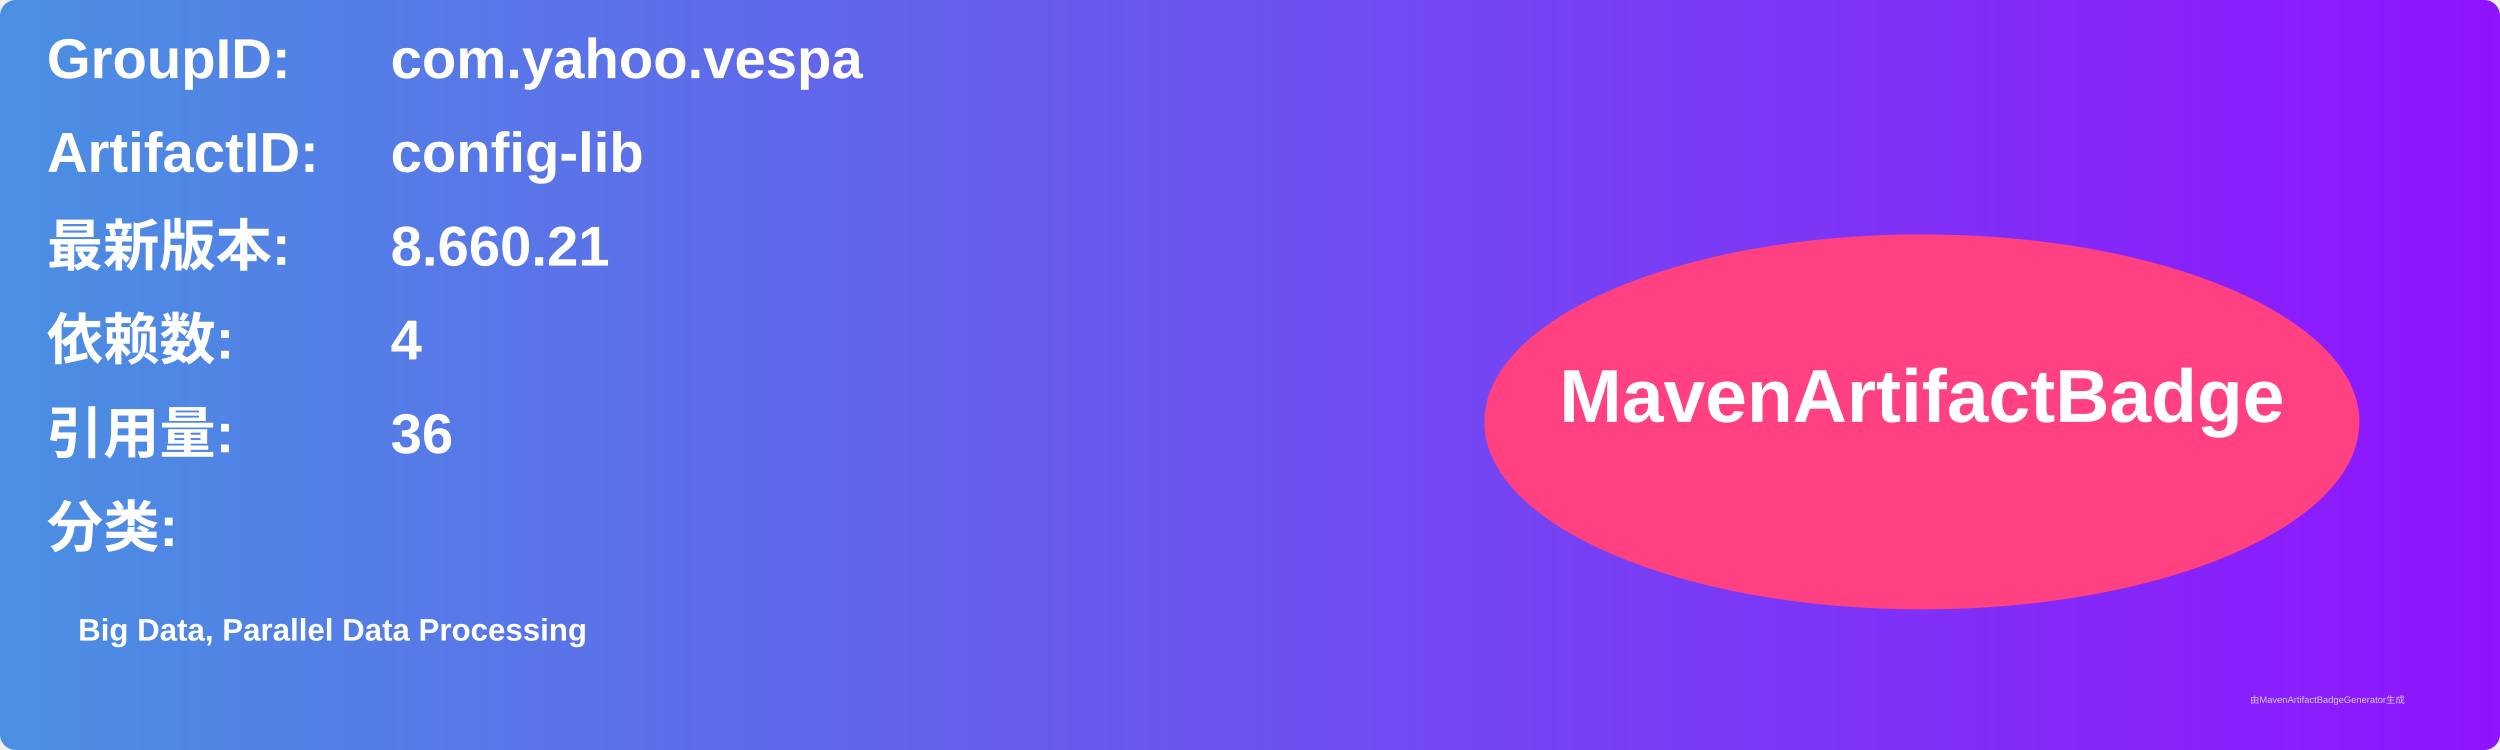
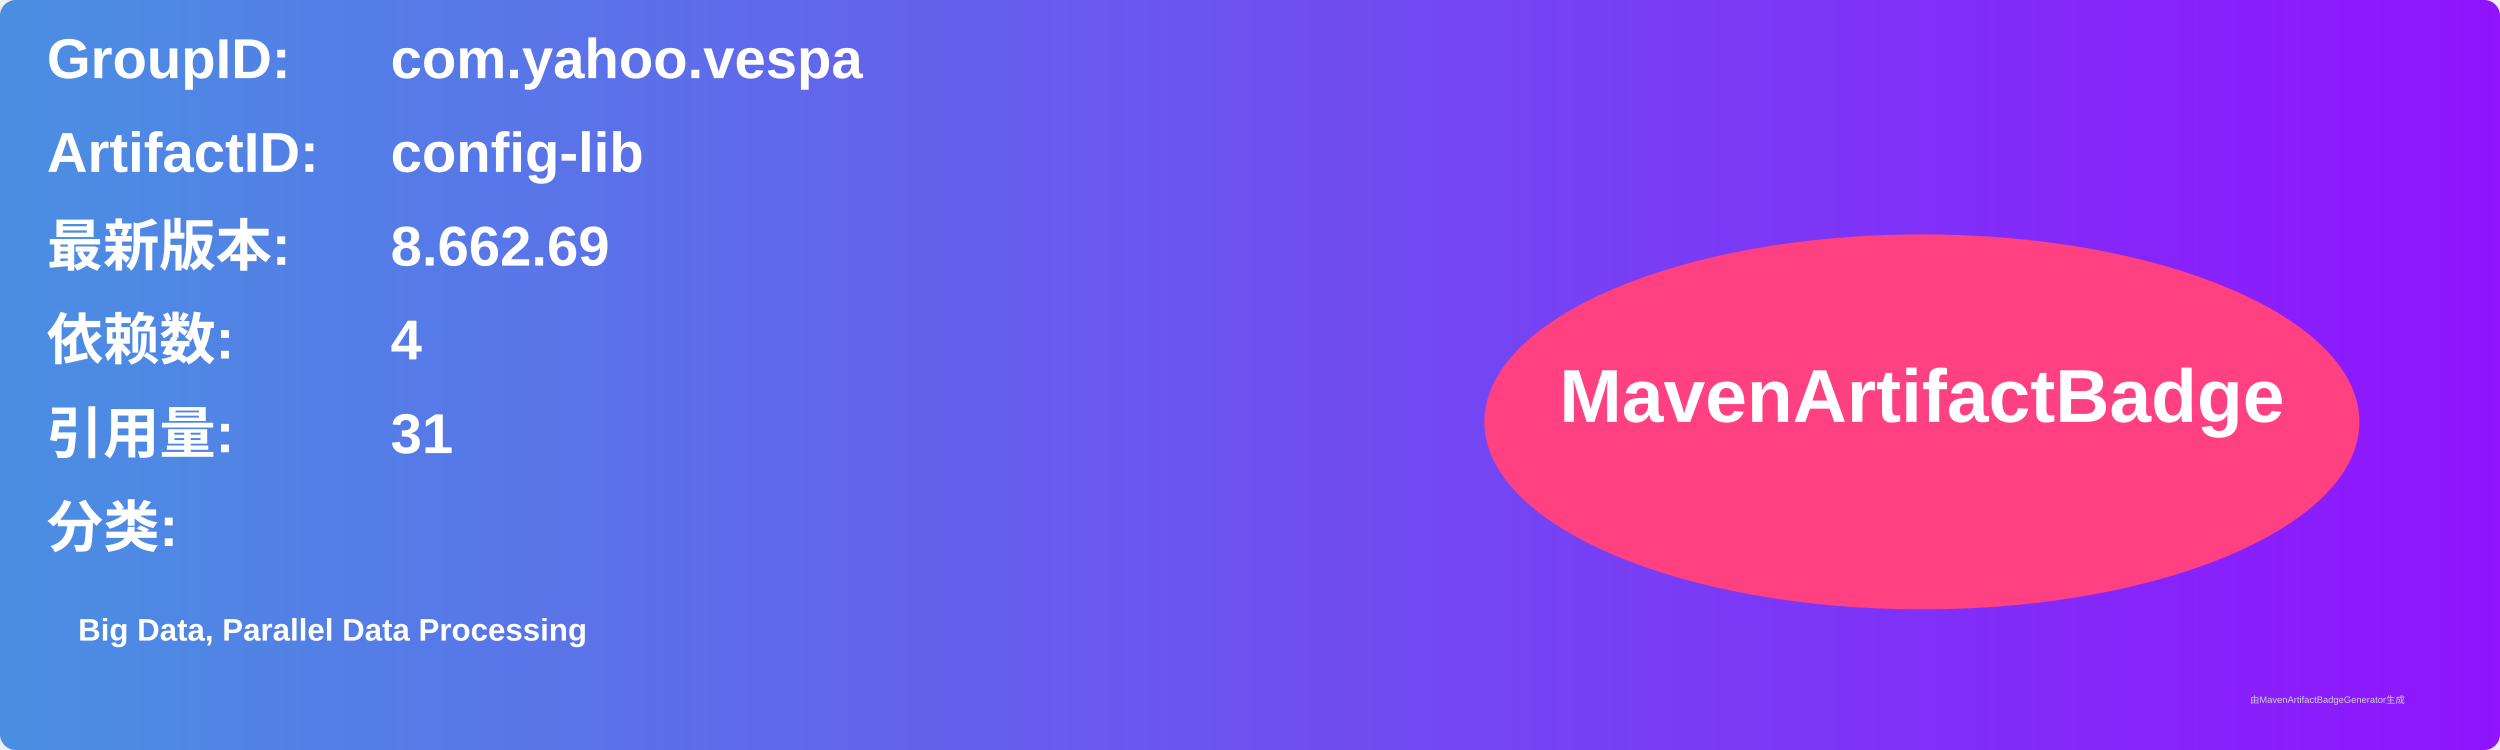
<svg xmlns="http://www.w3.org/2000/svg" width="800" height="240" viewBox="0 0 800 240">
  <linearGradient id="grad" x1="0%" y1="0%" x2="100%" y2="0%">
    <stop offset="0%" stop-color="#4a90e2" />
    <stop offset="100%" stop-color="#9013fe" />
  </linearGradient>
  <rect width="100%" height="100%" rx="5" ry="5" fill="url(#grad)" />
  <g transform="translate(15, 15)">
    <text x="0" y="10" font-family="Arial" font-size="18" fill="white" font-weight="bold" width="260">GroupID:</text>
    <text x="110" y="10" font-family="Arial" font-size="18" fill="white" font-weight="bold" width="460">com.yahoo.vespa</text>
    <text x="0" y="40" font-family="Arial" font-size="18" fill="white" font-weight="bold" width="260">ArtifactID:</text>
    <text x="110" y="40" font-family="Arial" font-size="18" fill="white" font-weight="bold" width="460">config-lib</text>
    <text x="0" y="70" font-family="Arial" font-size="18" fill="white" font-weight="bold">最新版本:</text>
    <text x="110" y="70" font-family="Arial" font-size="18" fill="white" font-weight="bold">
-       <tspan font-weight="bold">8.660.21</tspan>
+       <tspan font-weight="bold">8.662.69</tspan>
    </text>
    <text x="0" y="100" font-family="Arial" font-size="18" fill="white" font-weight="bold">依赖数: </text>
    <text x="110" y="100" font-family="Arial" font-size="18" fill="white">
      <tspan font-weight="bold">4</tspan>
    </text>
    <text x="0" y="130" font-family="Arial" font-size="18" fill="white" font-weight="bold">引用量: </text>
    <text x="110" y="130" font-family="Arial" font-size="18" fill="white">
-       <tspan font-weight="bold">36</tspan>
+       <tspan font-weight="bold">31</tspan>
    </text>
    <text x="0" y="160" font-family="Arial" font-size="18" fill="white" font-weight="bold">分类:</text>
    <text x="10" y="190" font-family="Arial" font-size="10" fill="white">
      <tspan font-weight="bold">Big Data, Parallel Data Processing</tspan>
    </text>
    <ellipse cx="600" cy="120" rx="140" ry="60" fill="#ff4081" />
    <text x="600" y="120" text-anchor="middle" font-family="Arial" font-size="24" fill="white" font-weight="bold">MavenArtifactBadge</text>
  </g>
  <text x="720" y="225" font-family="Arial" font-size="3" fill="#d0d0d0">由MavenArtifactBadgeGenerator生成</text>
</svg>
